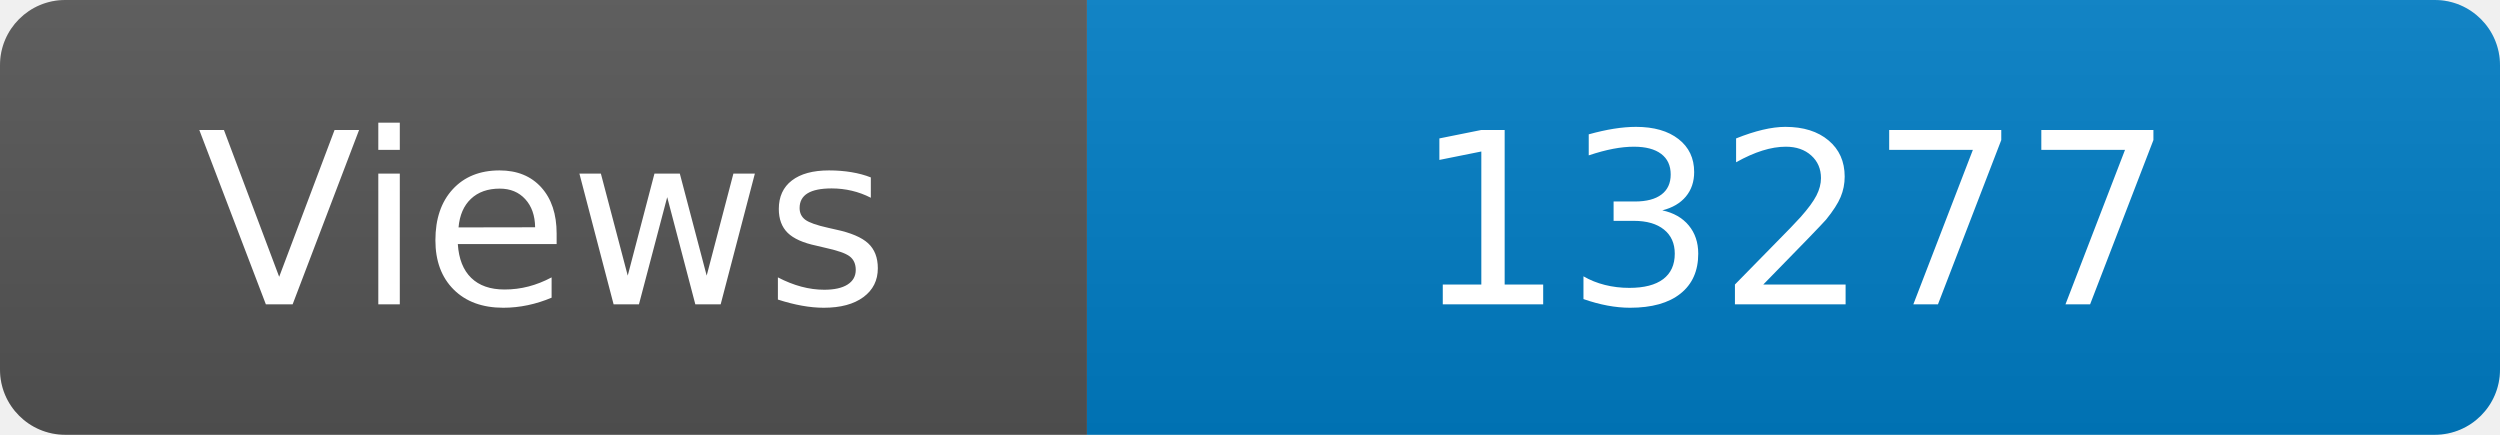
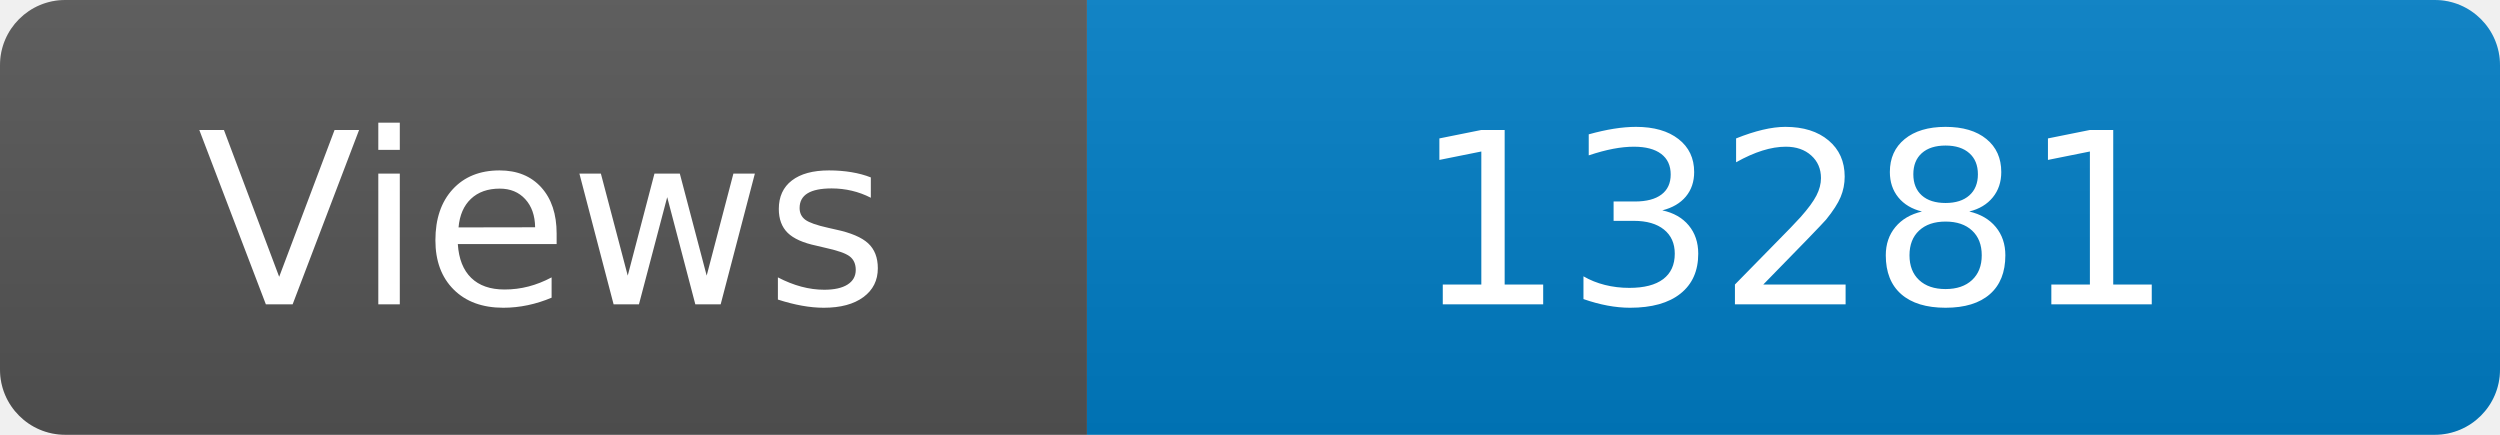
<svg xmlns="http://www.w3.org/2000/svg" width="115" height="20" role="img" aria-label="Maintained?: yes">
  <linearGradient id="s" x2="0" y2="100%">
    <stop offset="0" stop-color="#bbb" stop-opacity=".1" />
    <stop offset="1" stop-opacity=".1" />
  </linearGradient>
  <clipPath id="r">
    <rect width="115" height="20" rx="3" fill="#fff" />
  </clipPath>
  <g clip-path="url(#r)">
    <rect width="50" height="20" fill="#555" />
    <rect x="50" width="160" height="20" fill="#007ec6" />
    <rect width="115" height="20" fill="url(#s)" />
  </g>
  <g fill="#fff" text-anchor="middle" font-family="Verdana,Geneva,DejaVu Sans,sans-serif" font-size="110">
    <text x="250" y="140" transform="scale(.1)" fill="#fff">Views</text>
-     <text x="825" y="140" transform="scale(.1)" fill="#fff">13277</text>
+     <text x="825" y="140" transform="scale(.1)" fill="#fff">13281</text>
  </g>
</svg>
